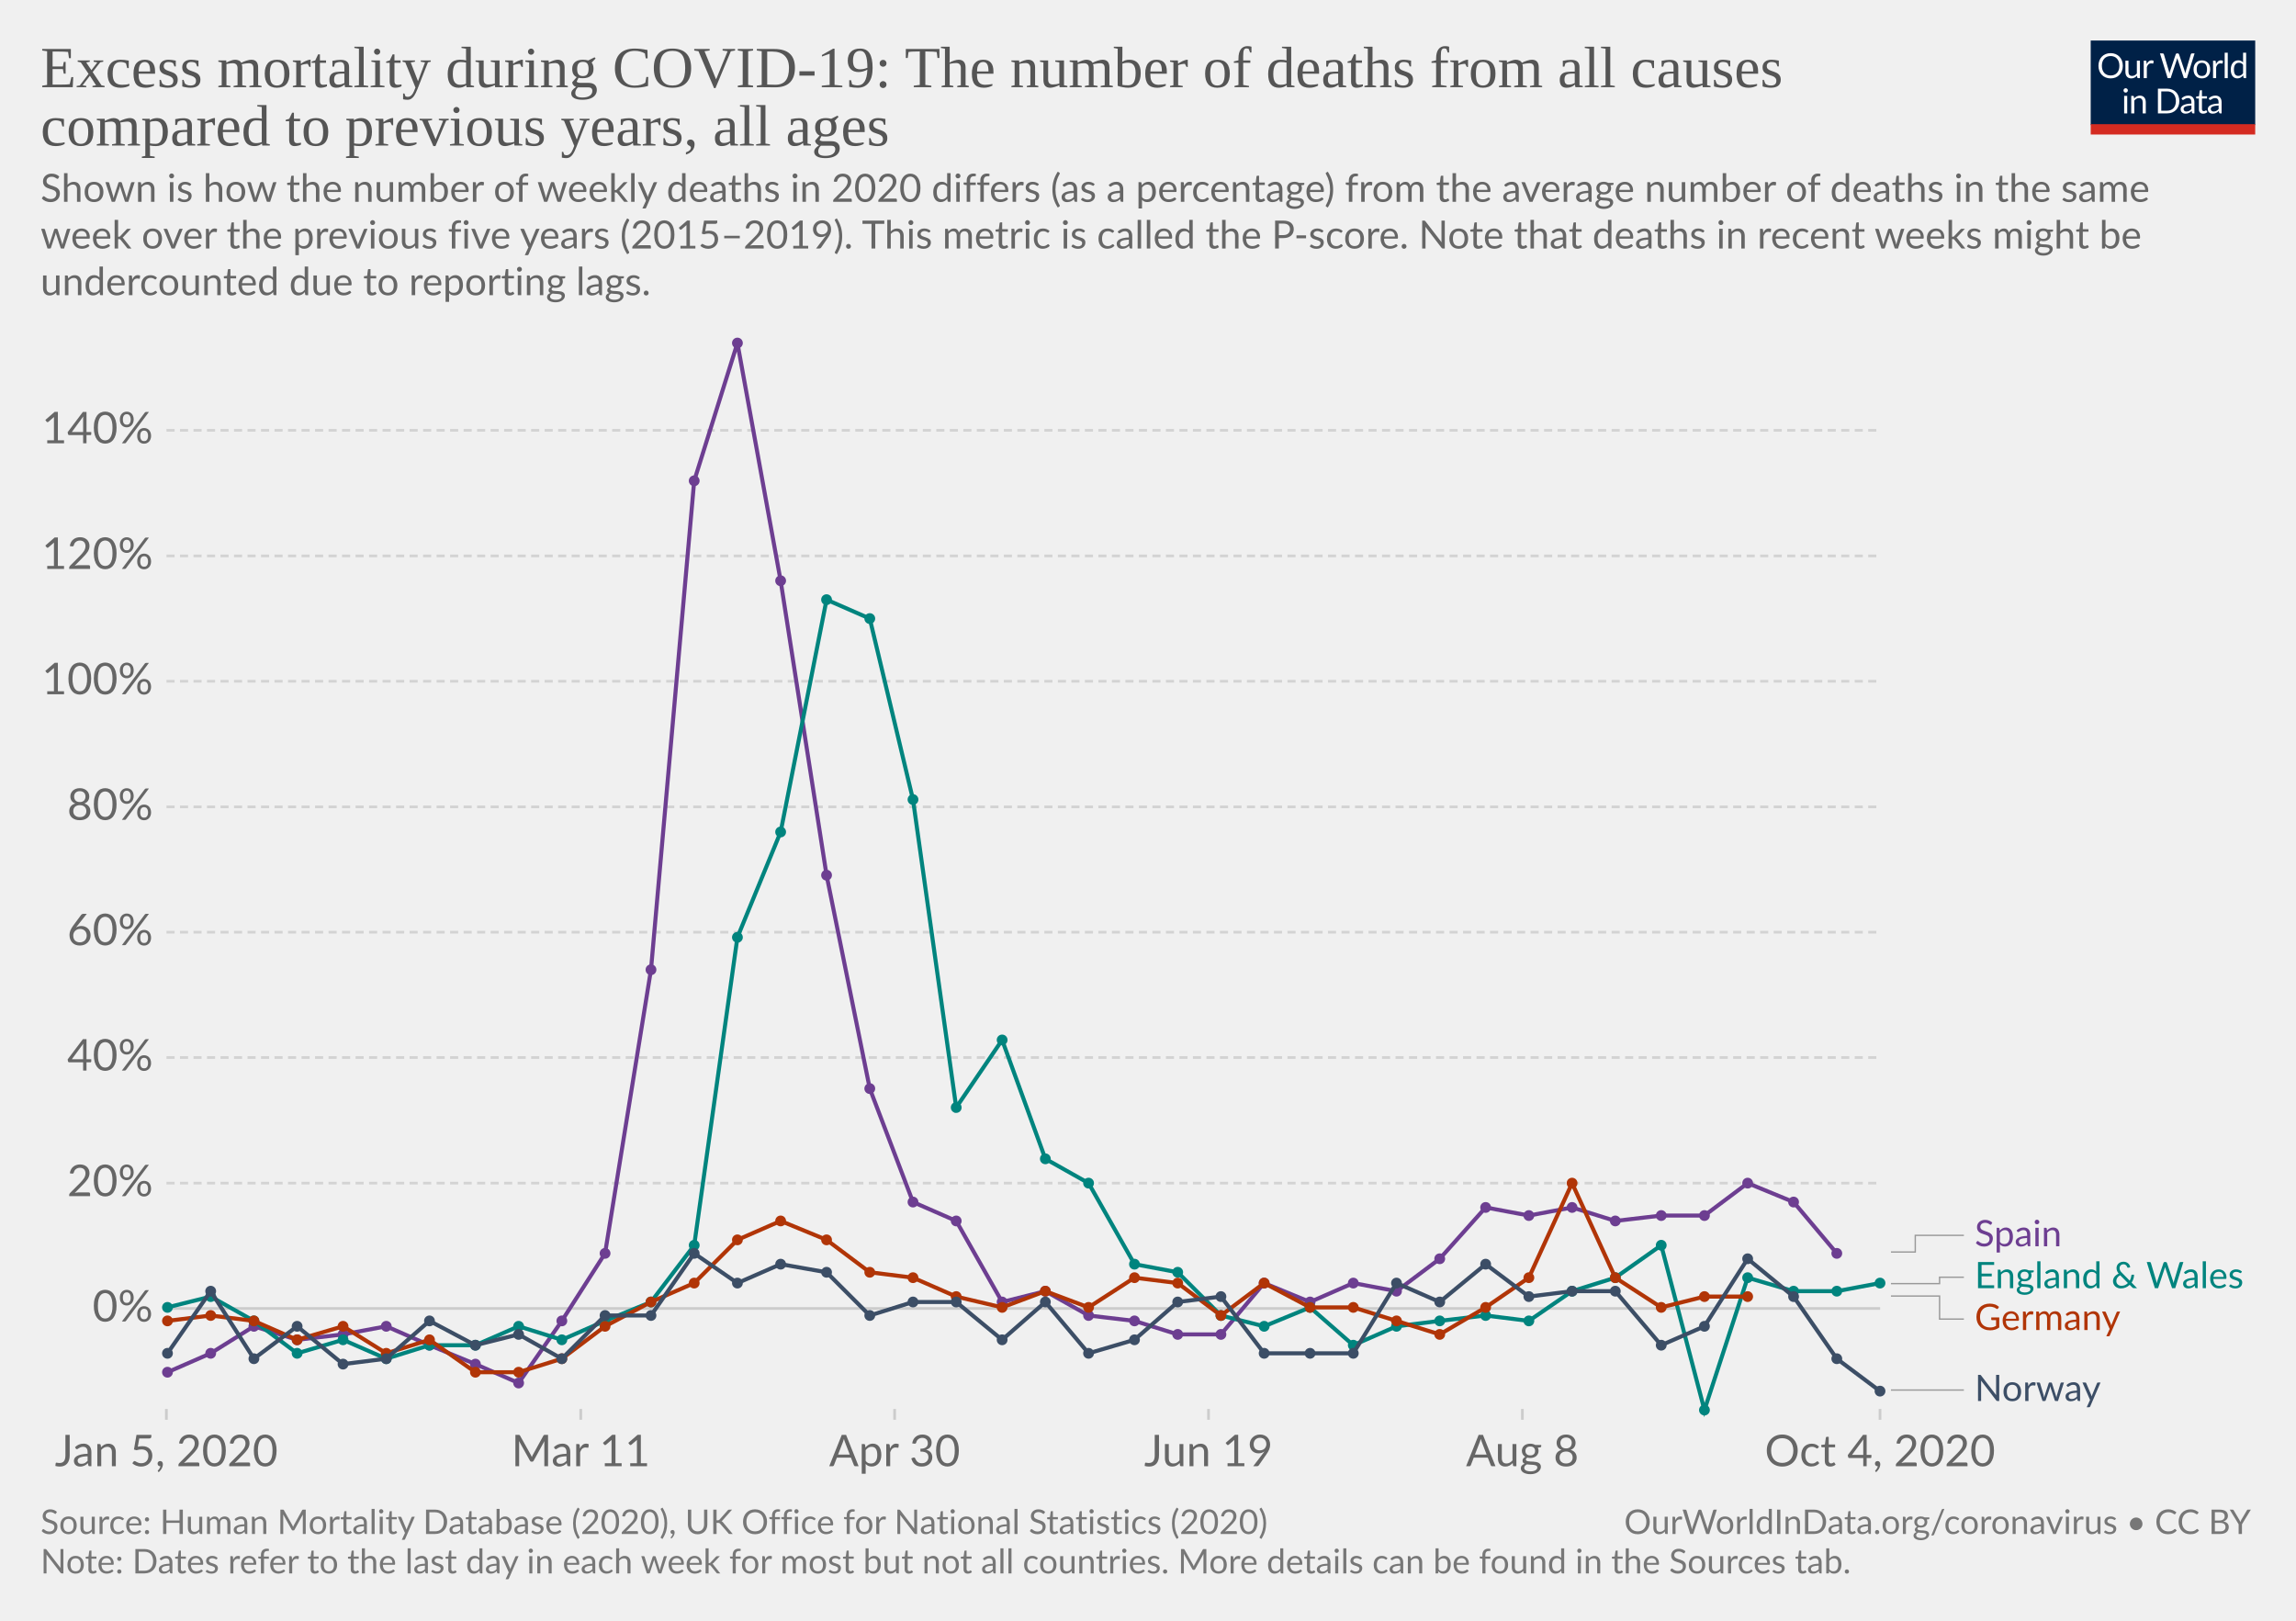
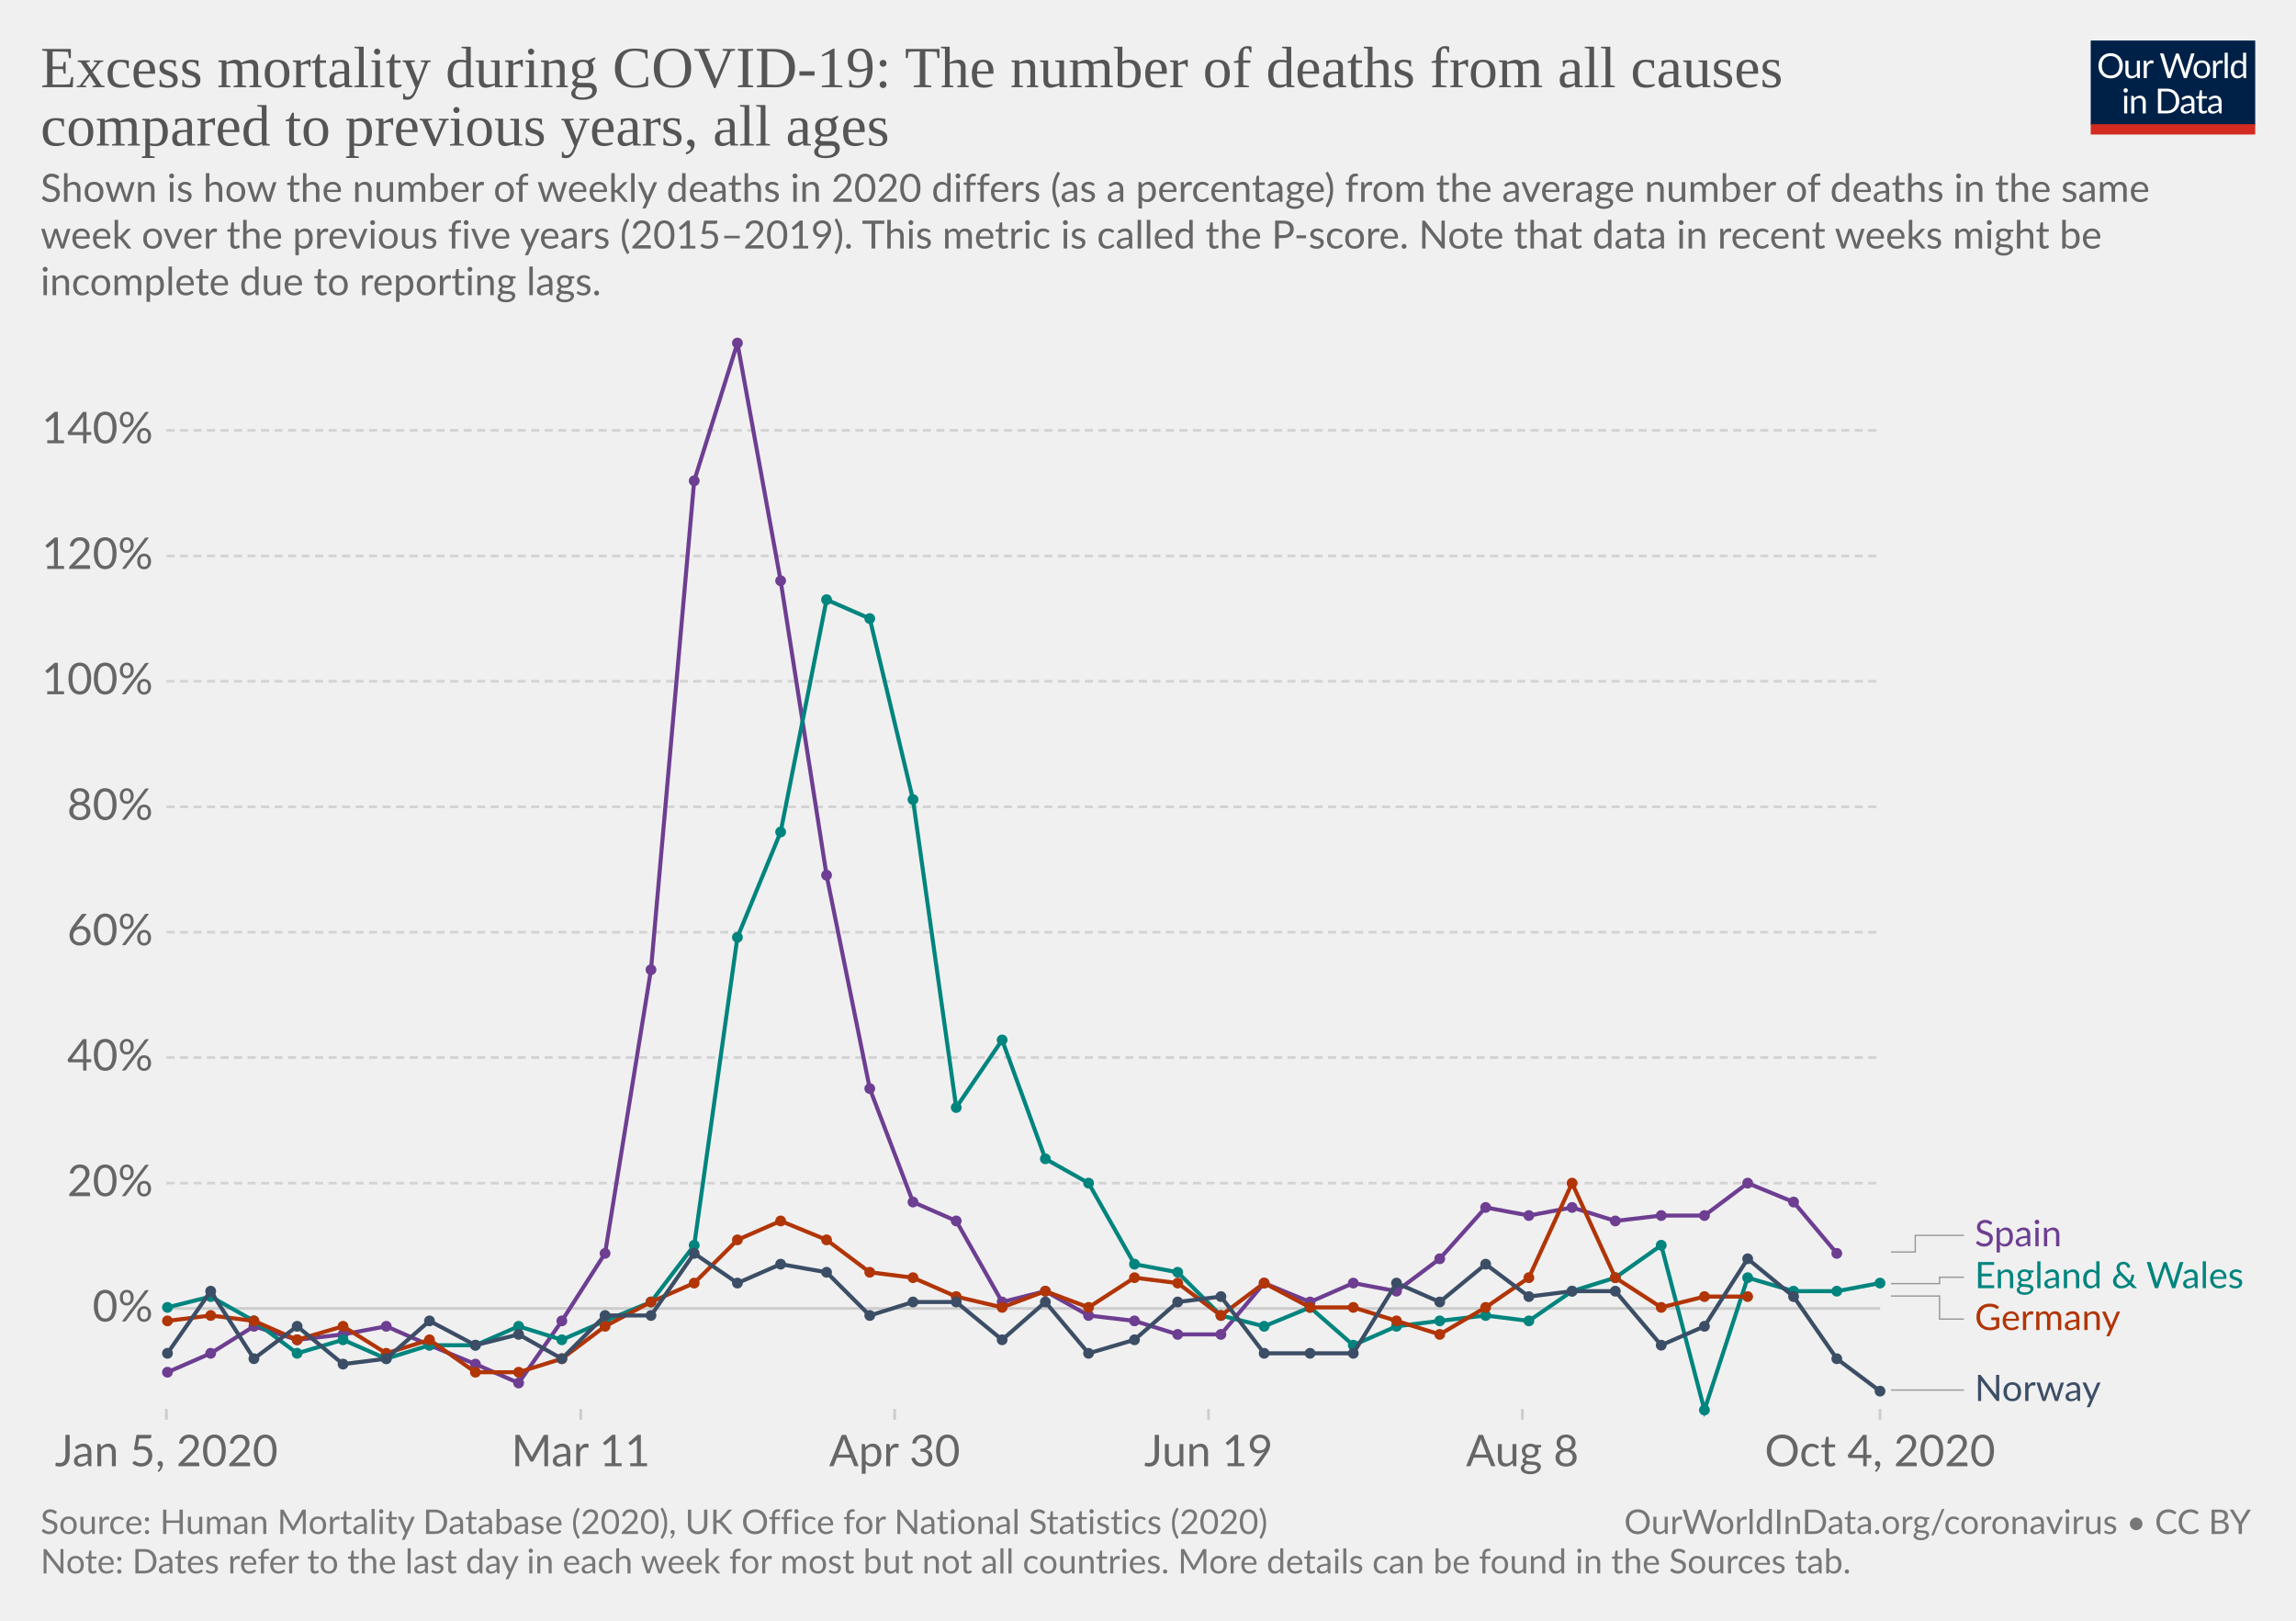
<svg xmlns="http://www.w3.org/2000/svg" version="1.1" style="background-color:#fff;-webkit-font-smoothing:antialiased" width="850" height="600" viewBox="0 0 850 600" font-family="Lato,'Helvetica Neue',Helvetica,Arial,sans-serif" font-size="18" text-rendering="optimizeLegibility">
  <g class="HeaderView">
    <g transform="matrix(.29 0 0 .29 774 15)">
      <svg width="210" height="120" viewBox="0 0 210 120" fill="none">
        <g clip-path="url(#clip0)">
          <path d="M0 0h210v107.89H0V0z" fill="#002147" />
          <path d="M40.98 32.25c0 2.36-.38 4.53-1.12 6.51a14.26 14.26 0 01-8.1 8.4c-1.9.78-4.02 1.17-6.34 1.17a16.6 16.6 0 01-6.33-1.17 14.31 14.31 0 01-8.08-8.4 18.29 18.29 0 01-1.12-6.51c0-2.36.38-4.53 1.12-6.5a14.32 14.32 0 018.07-8.44c1.92-.8 4.03-1.19 6.34-1.19 2.32 0 4.43.4 6.34 1.19 1.92.8 3.56 1.9 4.93 3.34a14.87 14.87 0 013.17 5.1 18.1 18.1 0 011.12 6.5zm-4.38 0c0-1.94-.26-3.68-.8-5.22a10.91 10.91 0 00-2.24-3.89 9.68 9.68 0 00-3.52-2.46 11.95 11.95 0 00-4.62-.86c-1.68 0-3.21.28-4.6.86a9.88 9.88 0 00-3.54 2.46 10.91 10.91 0 00-2.24 3.9c-.53 1.53-.8 3.27-.8 5.2 0 1.94.27 3.68.8 5.22a11.17 11.17 0 002.24 3.9 10.01 10.01 0 003.55 2.44c1.38.56 2.9.83 4.6.83 1.7 0 3.24-.27 4.61-.83a9.8 9.8 0 003.52-2.44 11.17 11.17 0 002.25-3.9c.53-1.54.8-3.28.8-5.21zm26.22-6.54V48H60.5c-.56 0-.9-.27-1.05-.81l-.31-2.4a12.45 12.45 0 01-3.26 2.6c-1.2.64-2.58.96-4.13.96-1.22 0-2.3-.2-3.24-.6a6.52 6.52 0 01-2.33-1.7 7.37 7.37 0 01-1.43-2.67c-.3-1.04-.46-2.2-.46-3.45V25.7h3.91v14.22c0 1.68.38 2.99 1.15 3.91.77.93 1.96 1.39 3.54 1.39 1.16 0 2.24-.27 3.23-.82a10.42 10.42 0 002.8-2.28V25.7h3.91zm8.61 4.47a9.94 9.94 0 012.6-3.56 5.64 5.64 0 013.76-1.3c.47 0 .92.05 1.34.15.44.1.83.27 1.17.49l-.3 2.92c-.09.37-.3.55-.66.55-.2 0-.5-.04-.9-.13a6.21 6.21 0 00-3.24.18c-.54.2-1.03.5-1.47.92-.42.4-.81.9-1.17 1.5-.33.58-.64 1.26-.92 2.02V48H67.7V25.71h2.25c.42 0 .72.08.88.25.16.16.27.44.33.83l.26 3.39zm61.16-13.7L122.75 48h-3.82l-7.99-24.05a21.95 21.95 0 01-.42-1.58 38.36 38.36 0 01-.44 1.58L102.05 48h-3.83L88.4 16.47h3.54c.38 0 .7.1.95.29.26.2.43.43.5.73l6.52 21.9c.1.4.2.83.28 1.28.1.46.2.94.29 1.46l.3-1.46c.12-.47.25-.9.38-1.27l7.41-21.91c.1-.25.26-.48.51-.69.27-.22.58-.33.95-.33h1.23c.38 0 .69.1.92.29.24.2.41.43.53.73l7.4 21.9a28.4 28.4 0 01.68 2.62 29.52 29.52 0 01.52-2.61l6.54-21.91c.07-.27.23-.5.48-.7.27-.21.58-.32.95-.32h3.32zm9.35 8.88c1.63 0 3.1.27 4.4.82a9.43 9.43 0 015.46 5.94c.5 1.4.74 2.98.74 4.73 0 1.76-.25 3.34-.74 4.75a9.43 9.43 0 01-5.46 5.92c-1.3.52-2.77.79-4.4.79-1.64 0-3.12-.27-4.44-.8a9.42 9.42 0 01-3.35-2.3c-.92-1-1.63-2.2-2.13-3.61-.49-1.41-.73-3-.73-4.75s.24-3.33.73-4.73c.5-1.43 1.2-2.64 2.13-3.63a9.4 9.4 0 013.35-2.31c1.32-.55 2.8-.82 4.44-.82zm0 19.89c2.2 0 3.84-.73 4.93-2.2 1.08-1.48 1.63-3.54 1.63-6.18 0-2.66-.55-4.72-1.63-6.2-1.09-1.49-2.73-2.23-4.93-2.23-1.12 0-2.09.2-2.93.57a5.7 5.7 0 00-2.06 1.65 7.5 7.5 0 00-1.24 2.67c-.26 1.04-.4 2.22-.4 3.54 0 2.64.55 4.7 1.64 6.18 1.1 1.47 2.76 2.2 4.99 2.2zm17.97-15.07a9.94 9.94 0 012.6-3.56 5.64 5.64 0 013.76-1.3c.47 0 .91.05 1.34.15.44.1.83.27 1.16.49l-.28 2.92c-.09.37-.31.55-.66.55-.2 0-.5-.04-.9-.13a6.2 6.2 0 00-3.24.18c-.54.2-1.03.5-1.47.92-.43.4-.82.9-1.17 1.5a13.1 13.1 0 00-.92 2.02V48h-3.94V25.71h2.24c.43 0 .72.08.88.25.17.16.28.44.33.83l.27 3.39zm15.04-14.59V48h-3.92V15.6h3.92zm19.55 15.43a6.22 6.22 0 00-2.38-2.05 6.7 6.7 0 00-2.86-.6c-2.07 0-3.66.75-4.77 2.23-1.12 1.48-1.68 3.6-1.68 6.33 0 1.46.13 2.7.38 3.74a7.29 7.29 0 001.1 2.56 4.35 4.35 0 001.78 1.45c.7.3 1.5.46 2.4.46 1.29 0 2.41-.3 3.36-.88a9.6 9.6 0 002.67-2.49V31.02zm3.91-15.43V48h-2.33c-.56 0-.9-.27-1.06-.81l-.35-2.71a12.13 12.13 0 01-3.25 2.77 8.28 8.28 0 01-4.23 1.06 7.31 7.31 0 01-6.14-2.9c-.73-.96-1.3-2.15-1.69-3.57a18.35 18.35 0 01.07-9.48 11.29 11.29 0 011.89-3.7 8.7 8.7 0 017.06-3.34 7.96 7.96 0 016.12 2.62V15.59h3.91zM46.61 70.71V93H42.7V70.71h3.91zm.84-7c0 .39-.08.75-.24 1.09a2.81 2.81 0 01-1.52 1.47 2.67 2.67 0 01-2.16 0 2.9 2.9 0 01-1.45-1.47 2.67 2.67 0 010-2.16c.15-.35.35-.65.6-.9.25-.27.53-.47.85-.62a2.67 2.67 0 012.16 0c.35.15.65.35.9.62.27.25.47.55.62.9.16.34.24.7.24 1.08zm7.97 10.24c.49-.54 1-1.04 1.54-1.48a9.85 9.85 0 013.66-1.84 8.96 8.96 0 015.43.35c.94.4 1.72.97 2.33 1.71a7.36 7.36 0 011.43 2.67c.32 1.04.49 2.19.49 3.45V93h-3.94V78.81c0-1.69-.4-3-1.17-3.92-.76-.93-1.93-1.4-3.5-1.4a6.6 6.6 0 00-3.25.83c-1 .56-1.92 1.31-2.77 2.27V93h-3.94V70.71h2.35c.56 0 .9.28 1.04.82l.3 2.42zm57.7 3.3c0 2.36-.37 4.5-1.11 6.44a14.3 14.3 0 01-3.17 4.98 14.1 14.1 0 01-4.93 3.2c-1.9.76-4.02 1.13-6.33 1.13H85.8V61.47h11.77c2.31 0 4.42.39 6.33 1.15a13.8 13.8 0 018.1 8.18 17.75 17.75 0 011.12 6.45zm-4.37 0c0-1.94-.26-3.67-.8-5.2a10.94 10.94 0 00-2.23-3.87 9.57 9.57 0 00-3.53-2.42 12.23 12.23 0 00-4.61-.83h-7.5v24.62h7.5c1.7 0 3.24-.28 4.61-.84a9.7 9.7 0 003.53-2.4 10.94 10.94 0 002.24-3.87c.53-1.53.8-3.26.8-5.2zm19.8 5.72c-1.8.06-3.34.2-4.62.44-1.26.22-2.3.51-3.1.88-.8.36-1.37.8-1.74 1.3-.35.5-.53 1.05-.53 1.67 0 .58.1 1.1.3 1.52a3 3 0 00.76 1.05c.34.27.73.46 1.17.6.45.11.94.17 1.45.17a7.28 7.28 0 003.5-.81 11.95 11.95 0 002.82-2.2v-4.62zm-12.65-9.11a12.73 12.73 0 013.98-2.66c1.43-.59 3-.88 4.73-.88 1.25 0 2.36.2 3.33.61a6.81 6.81 0 013.94 4.38c.33 1.04.5 2.19.5 3.43V93h-1.74a1.8 1.8 0 01-.88-.18c-.2-.13-.36-.38-.48-.74l-.44-2.12c-.59.55-1.16 1.03-1.72 1.46a9.48 9.48 0 01-3.74 1.7c-.69.15-1.46.23-2.3.23-.87 0-1.69-.12-2.45-.35a5.34 5.34 0 01-3.34-2.93 6.64 6.64 0 01-.49-2.64c0-.88.25-1.72.73-2.53a6.33 6.33 0 012.35-2.17c1.09-.63 2.5-1.15 4.25-1.54 1.75-.41 3.89-.65 6.42-.7v-1.75c0-1.73-.37-3.03-1.12-3.91-.75-.9-1.84-1.34-3.28-1.34-.97 0-1.78.12-2.44.37-.64.23-1.2.5-1.7.81l-1.23.82c-.33.23-.67.35-1 .35-.27 0-.5-.07-.69-.2a2.1 2.1 0 01-.48-.53l-.7-1.25zm27.67 19.5c-1.76 0-3.12-.5-4.07-1.48-.94-.98-1.41-2.4-1.41-4.25V74h-2.68a.9.9 0 01-.6-.2c-.16-.14-.24-.36-.24-.66v-1.56l3.65-.46.9-6.89a.9.9 0 01.29-.52.88.88 0 01.62-.22H142v7.67h6.44V74H142v13.38c0 .94.22 1.63.68 2.09.45.45 1.04.68 1.76.68a3.21 3.21 0 001.85-.53l.55-.35c.16-.12.3-.18.41-.18.2 0 .4.13.55.38l1.15 1.87a7.45 7.45 0 01-2.44 1.5c-.96.35-1.94.52-2.95.52zm19.68-10.4c-1.8.07-3.34.21-4.62.45-1.26.22-2.3.51-3.1.88-.8.36-1.37.8-1.74 1.3-.35.5-.53 1.05-.53 1.67 0 .58.1 1.1.3 1.52.18.42.44.77.76 1.05.34.27.73.46 1.17.6.45.11.94.17 1.45.17a7.3 7.3 0 003.5-.81 12.04 12.04 0 002.82-2.2v-4.62zm-12.65-9.1a12.72 12.72 0 013.99-2.66c1.42-.59 3-.88 4.72-.88 1.25 0 2.36.2 3.33.61a6.81 6.81 0 013.94 4.38c.33 1.04.5 2.19.5 3.43V93h-1.74a1.8 1.8 0 01-.88-.18c-.2-.13-.36-.38-.48-.74l-.44-2.12c-.59.55-1.16 1.03-1.72 1.46a9.48 9.48 0 01-3.74 1.7c-.69.15-1.46.23-2.3.23-.87 0-1.69-.12-2.45-.35a5.33 5.33 0 01-3.34-2.93 6.62 6.62 0 01-.49-2.64c0-.88.25-1.72.73-2.53a6.33 6.33 0 012.35-2.17c1.09-.63 2.5-1.15 4.25-1.54a31.2 31.2 0 016.42-.7v-1.75c0-1.73-.37-3.03-1.12-3.91-.75-.9-1.84-1.34-3.28-1.34-.97 0-1.78.12-2.44.37-.64.23-1.2.5-1.7.81-.46.3-.87.57-1.22.82-.34.23-.68.35-1.02.35-.26 0-.49-.07-.68-.2a1.88 1.88 0 01-.48-.53l-.7-1.25z" fill="#fff" />
          <path fill="#D42B21" d="M0 106.79h210V120H0z" />
        </g>
        <defs>
          <clipPath id="clip0">
            <path fill="#fff" d="M0 0h210v120H0z" />
          </clipPath>
        </defs>
      </svg>
    </g>
    <a href="https://ourworldindata.org/grapher/excess-mortality-p-scores?tab=chart&amp;stackMode=absolute&amp;region=World" target="_blank" rel="noopener" font-family="&quot;Playfair Display&quot;,Georgia,&quot;Times New Roman&quot;,serif">
      <text font-size="21.6" x="15" y="32.3" fill="#555">
        <tspan x="15" y="32.28">Excess mortality during COVID-19: The number of deaths from all causes</tspan>
        <tspan x="15" y="53.88">compared to previous years, all ages</tspan>
      </text>
    </a>
    <text font-size="14.4" x="15" y="74.7" fill="#666">
      <tspan x="15" y="74.72">Shown is how the number of weekly deaths in 2020 differs (as a percentage) from the average number of deaths in the same</tspan>
-       <tspan x="15" y="92">week over the previous five years (2015–2019). This metric is called the P-score. Note that deaths in recent weeks might be</tspan>
-       <tspan x="15" y="109.28">undercounted due to reporting lags.</tspan>
+       <tspan x="15" y="92">week over the previous five years (2015–2019). This metric is called the P-score. Note that data in recent weeks might be</tspan>
+       <tspan x="15" y="109.28">incomplete due to reporting lags.</tspan>
    </text>
  </g>
  <g class="LineChart">
    <defs>
      <clipPath id="a">
        <path d="M51.63 0h830v832h-830z" />
      </clipPath>
    </defs>
    <g class="DualAxisView">
      <g class="HorizontalAxis">
        <path stroke="#ccc" d="M61.6 521.6v4M215 521.6v4M331.2 521.6v4M447.4 521.6v4M563.6 521.6v4M696 521.6v4" />
        <text x="61.6" y="542.8" fill="#666" text-anchor="middle" font-size="16.2">Jan 5, 2020</text>
        <text x="215" y="542.8" fill="#666" text-anchor="middle" font-size="16.2">Mar 11</text>
        <text x="331.2" y="542.8" fill="#666" text-anchor="middle" font-size="16.2">Apr 30</text>
        <text x="447.4" y="542.8" fill="#666" text-anchor="middle" font-size="16.2">Jun 19</text>
        <text x="563.6" y="542.8" fill="#666" text-anchor="middle" font-size="16.2">Aug 8</text>
        <text x="696" y="542.8" fill="#666" text-anchor="middle" font-size="16.2">Oct 4, 2020</text>
      </g>
      <g class="VerticalAxis" fill="#666" dominant-baseline="middle" text-anchor="end" font-size="16.2">
        <text x="56.63" y="484.4">0%</text>
        <text x="56.63" y="438">20%</text>
        <text x="56.63" y="391.5">40%</text>
        <text x="56.63" y="345.1">60%</text>
        <text x="56.63" y="298.7">80%</text>
        <text x="56.63" y="252.2">100%</text>
        <text x="56.63" y="205.8">120%</text>
        <text x="56.63" y="159.3">140%</text>
      </g>
      <g class="AxisGridLines horizontalLines">
        <path stroke="#ccc" d="M61.63 484.4h634.42" />
        <path stroke="#d3d3d3" stroke-dasharray="3,2" d="M61.63 438h634.42M61.63 391.5h634.42M61.63 345.1h634.42M61.63 298.7h634.42M61.63 252.2h634.42M61.63 205.8h634.42M61.63 159.3h634.42" />
      </g>
    </g>
    <g clip-path="url(#a)">
      <g class="LineLabels" cursor="pointer">
        <g class="legendMark">
          <g class="indicator">
            <path d="M700.05 463.5h9v-6.17h18" stroke="#999" stroke-width=".5" fill="none" />
          </g>
          <text font-size="13.5" x="731" y="461.4" fill="#6D3E91">
            <tspan x="731.05" y="461.38">Spain</tspan>
          </text>
        </g>
        <g class="legendMark">
          <g class="indicator">
            <path d="M700.05 475.2h18v-2.37h9" stroke="#999" stroke-width=".5" fill="none" />
          </g>
          <text font-size="13.5" x="731" y="476.9" fill="#00847E">
            <tspan x="731.05" y="476.88">England &amp; Wales</tspan>
          </text>
        </g>
        <g class="legendMark">
          <g class="indicator">
            <path d="M700.05 479.8h18v8.53h9" stroke="#999" stroke-width=".5" fill="none" />
          </g>
          <text font-size="13.5" x="731" y="492.4" fill="#B13507">
            <tspan x="731.05" y="492.38">Germany</tspan>
          </text>
        </g>
        <g class="legendMark">
          <g class="indicator">
            <path d="M700.05 514.6h13.5v0h13.5" stroke="#999" stroke-width=".5" fill="none" />
          </g>
          <text font-size="13.5" x="731" y="518.6" fill="#3C4E66">
            <tspan x="731.05" y="518.65">Norway</tspan>
          </text>
        </g>
      </g>
      <g class="Lines">
        <g class="key-Spain_0">
          <path stroke="#6D3E91" stroke-linecap="round" d="M62 508l16-7 16-10 16 5 17-2 16-3 16 7 17 7 16 7 16-23 16-25 17-105 16-181 16-51 16 88 17 109 16 79 16 42 16 7 17 30 16-4 16 9 17 2 16 5h16l16-19 17 7 16-7 16 3 16-12 17-19 16 3 16-3 16 5 17-2h16l16-12 17 7 16 19" fill="none" stroke-width="1.5" />
          <g fill="#6D3E91">
            <circle cx="62" cy="508" r="2" />
            <circle cx="78" cy="501" r="2" />
            <circle cx="94" cy="491" r="2" />
            <circle cx="110" cy="496" r="2" />
            <circle cx="127" cy="494" r="2" />
            <circle cx="143" cy="491" r="2" />
            <circle cx="159" cy="498" r="2" />
            <circle cx="176" cy="505" r="2" />
            <circle cx="192" cy="512" r="2" />
            <circle cx="208" cy="489" r="2" />
            <circle cx="224" cy="464" r="2" />
            <circle cx="241" cy="359" r="2" />
            <circle cx="257" cy="178" r="2" />
            <circle cx="273" cy="127" r="2" />
            <circle cx="289" cy="215" r="2" />
            <circle cx="306" cy="324" r="2" />
            <circle cx="322" cy="403" r="2" />
            <circle cx="338" cy="445" r="2" />
            <circle cx="354" cy="452" r="2" />
            <circle cx="371" cy="482" r="2" />
            <circle cx="387" cy="478" r="2" />
            <circle cx="403" cy="487" r="2" />
            <circle cx="420" cy="489" r="2" />
            <circle cx="436" cy="494" r="2" />
            <circle cx="452" cy="494" r="2" />
            <circle cx="468" cy="475" r="2" />
            <circle cx="485" cy="482" r="2" />
            <circle cx="501" cy="475" r="2" />
            <circle cx="517" cy="478" r="2" />
            <circle cx="533" cy="466" r="2" />
            <circle cx="550" cy="447" r="2" />
            <circle cx="566" cy="450" r="2" />
            <circle cx="582" cy="447" r="2" />
            <circle cx="598" cy="452" r="2" />
            <circle cx="615" cy="450" r="2" />
            <circle cx="631" cy="450" r="2" />
            <circle cx="647" cy="438" r="2" />
            <circle cx="664" cy="445" r="2" />
            <circle cx="680" cy="464" r="2" />
          </g>
        </g>
        <g class="key-England-__0026-Wales_0">
          <path stroke="#00847E" stroke-linecap="round" d="M62 484l16-4 16 9 16 12 17-5 16 7 16-5h17l16-7 16 5 16-7 17-7 16-21 16-114 16-39 17-86 16 7 16 67 16 114 17-25 16 44 16 9 17 30 16 3 16 16 16 4 17-7 16 14 16-7 16-2 17-2 16 2 16-11 16-5 17-12 16 61 16-49 17 5h16l16-3" fill="none" stroke-width="1.5" />
          <g fill="#00847E">
            <circle cx="62" cy="484" r="2" />
            <circle cx="78" cy="480" r="2" />
            <circle cx="94" cy="489" r="2" />
            <circle cx="110" cy="501" r="2" />
            <circle cx="127" cy="496" r="2" />
            <circle cx="143" cy="503" r="2" />
            <circle cx="159" cy="498" r="2" />
            <circle cx="176" cy="498" r="2" />
            <circle cx="192" cy="491" r="2" />
            <circle cx="208" cy="496" r="2" />
            <circle cx="224" cy="489" r="2" />
            <circle cx="241" cy="482" r="2" />
            <circle cx="257" cy="461" r="2" />
            <circle cx="273" cy="347" r="2" />
            <circle cx="289" cy="308" r="2" />
            <circle cx="306" cy="222" r="2" />
            <circle cx="322" cy="229" r="2" />
            <circle cx="338" cy="296" r="2" />
            <circle cx="354" cy="410" r="2" />
            <circle cx="371" cy="385" r="2" />
            <circle cx="387" cy="429" r="2" />
            <circle cx="403" cy="438" r="2" />
            <circle cx="420" cy="468" r="2" />
            <circle cx="436" cy="471" r="2" />
            <circle cx="452" cy="487" r="2" />
            <circle cx="468" cy="491" r="2" />
            <circle cx="485" cy="484" r="2" />
            <circle cx="501" cy="498" r="2" />
            <circle cx="517" cy="491" r="2" />
            <circle cx="533" cy="489" r="2" />
            <circle cx="550" cy="487" r="2" />
            <circle cx="566" cy="489" r="2" />
            <circle cx="582" cy="478" r="2" />
            <circle cx="598" cy="473" r="2" />
            <circle cx="615" cy="461" r="2" />
            <circle cx="631" cy="522" r="2" />
            <circle cx="647" cy="473" r="2" />
            <circle cx="664" cy="478" r="2" />
            <circle cx="680" cy="478" r="2" />
            <circle cx="696" cy="475" r="2" />
          </g>
        </g>
        <g class="key-Germany_0">
          <path stroke="#B13507" stroke-linecap="round" d="M62 489l16-2 16 2 16 7 17-5 16 10 16-5 17 12h16l16-5 16-12 17-9 16-7 16-16 16-7 17 7 16 12 16 2 16 7 17 4 16-6 16 6 17-11 16 2 16 12 16-12 17 9h16l16 5 16 5 17-10 16-11 16-35 16 35 17 11 16-4h16" fill="none" stroke-width="1.5" />
          <g fill="#B13507">
            <circle cx="62" cy="489" r="2" />
            <circle cx="78" cy="487" r="2" />
            <circle cx="94" cy="489" r="2" />
            <circle cx="110" cy="496" r="2" />
            <circle cx="127" cy="491" r="2" />
            <circle cx="143" cy="501" r="2" />
            <circle cx="159" cy="496" r="2" />
            <circle cx="176" cy="508" r="2" />
            <circle cx="192" cy="508" r="2" />
            <circle cx="208" cy="503" r="2" />
            <circle cx="224" cy="491" r="2" />
            <circle cx="241" cy="482" r="2" />
            <circle cx="257" cy="475" r="2" />
            <circle cx="273" cy="459" r="2" />
            <circle cx="289" cy="452" r="2" />
            <circle cx="306" cy="459" r="2" />
            <circle cx="322" cy="471" r="2" />
            <circle cx="338" cy="473" r="2" />
            <circle cx="354" cy="480" r="2" />
            <circle cx="371" cy="484" r="2" />
            <circle cx="387" cy="478" r="2" />
            <circle cx="403" cy="484" r="2" />
            <circle cx="420" cy="473" r="2" />
            <circle cx="436" cy="475" r="2" />
            <circle cx="452" cy="487" r="2" />
            <circle cx="468" cy="475" r="2" />
            <circle cx="485" cy="484" r="2" />
            <circle cx="501" cy="484" r="2" />
            <circle cx="517" cy="489" r="2" />
            <circle cx="533" cy="494" r="2" />
            <circle cx="550" cy="484" r="2" />
            <circle cx="566" cy="473" r="2" />
            <circle cx="582" cy="438" r="2" />
            <circle cx="598" cy="473" r="2" />
            <circle cx="615" cy="484" r="2" />
            <circle cx="631" cy="480" r="2" />
            <circle cx="647" cy="480" r="2" />
          </g>
        </g>
        <g class="key-Norway_0">
          <path stroke="#3C4E66" stroke-linecap="round" d="M62 501l16-23 16 25 16-12 17 14 16-2 16-14 17 9 16-4 16 9 16-16h17l16-23 16 11 16-7 17 3 16 16 16-5h16l17 14 16-14 16 19 17-5 16-14 16-2 16 21h33l16-26 16 7 17-14 16 12 16-2h16l17 20 16-7 16-25 17 14 16 23 16 12" fill="none" stroke-width="1.5" />
          <g fill="#3C4E66">
            <circle cx="62" cy="501" r="2" />
            <circle cx="78" cy="478" r="2" />
            <circle cx="94" cy="503" r="2" />
            <circle cx="110" cy="491" r="2" />
            <circle cx="127" cy="505" r="2" />
            <circle cx="143" cy="503" r="2" />
            <circle cx="159" cy="489" r="2" />
            <circle cx="176" cy="498" r="2" />
            <circle cx="192" cy="494" r="2" />
            <circle cx="208" cy="503" r="2" />
            <circle cx="224" cy="487" r="2" />
            <circle cx="241" cy="487" r="2" />
            <circle cx="257" cy="464" r="2" />
            <circle cx="273" cy="475" r="2" />
            <circle cx="289" cy="468" r="2" />
            <circle cx="306" cy="471" r="2" />
            <circle cx="322" cy="487" r="2" />
            <circle cx="338" cy="482" r="2" />
            <circle cx="354" cy="482" r="2" />
            <circle cx="371" cy="496" r="2" />
            <circle cx="387" cy="482" r="2" />
            <circle cx="403" cy="501" r="2" />
            <circle cx="420" cy="496" r="2" />
            <circle cx="436" cy="482" r="2" />
            <circle cx="452" cy="480" r="2" />
            <circle cx="468" cy="501" r="2" />
            <circle cx="485" cy="501" r="2" />
            <circle cx="501" cy="501" r="2" />
            <circle cx="517" cy="475" r="2" />
            <circle cx="533" cy="482" r="2" />
            <circle cx="550" cy="468" r="2" />
            <circle cx="566" cy="480" r="2" />
            <circle cx="582" cy="478" r="2" />
            <circle cx="598" cy="478" r="2" />
            <circle cx="615" cy="498" r="2" />
            <circle cx="631" cy="491" r="2" />
            <circle cx="647" cy="466" r="2" />
            <circle cx="664" cy="480" r="2" />
            <circle cx="680" cy="503" r="2" />
            <circle cx="696" cy="515" r="2" />
          </g>
        </g>
      </g>
    </g>
  </g>
  <g class="SourcesFooter" fill="#777">
    <g class="clickable" fill="#777">
      <text font-size="12.6" x="15" y="567.9">
        <tspan x="15" y="567.88">Source: Human Mortality Database (2020), UK Office for National Statistics (2020)</tspan>
      </text>
    </g>
    <text font-size="12.6" x="15" y="582.5">
      <tspan x="15" y="582.48">Note: Dates refer to the last day in each week for most but not all countries. More details can be found in the Sources tab.</tspan>
    </text>
    <text font-size="12.6" x="601.3" y="567.9">
      <tspan x="601.27" y="567.88">
        <a target="_blank" href="https://ourworldindata.org/coronavirus" fill="#777">OurWorldInData.org/coronavirus</a> • <a class="cclogo" href="http://creativecommons.org/licenses/by/4.0/deed.en_US" target="_blank" fill="#777">CC BY</a>
      </tspan>
    </text>
  </g>
</svg>
